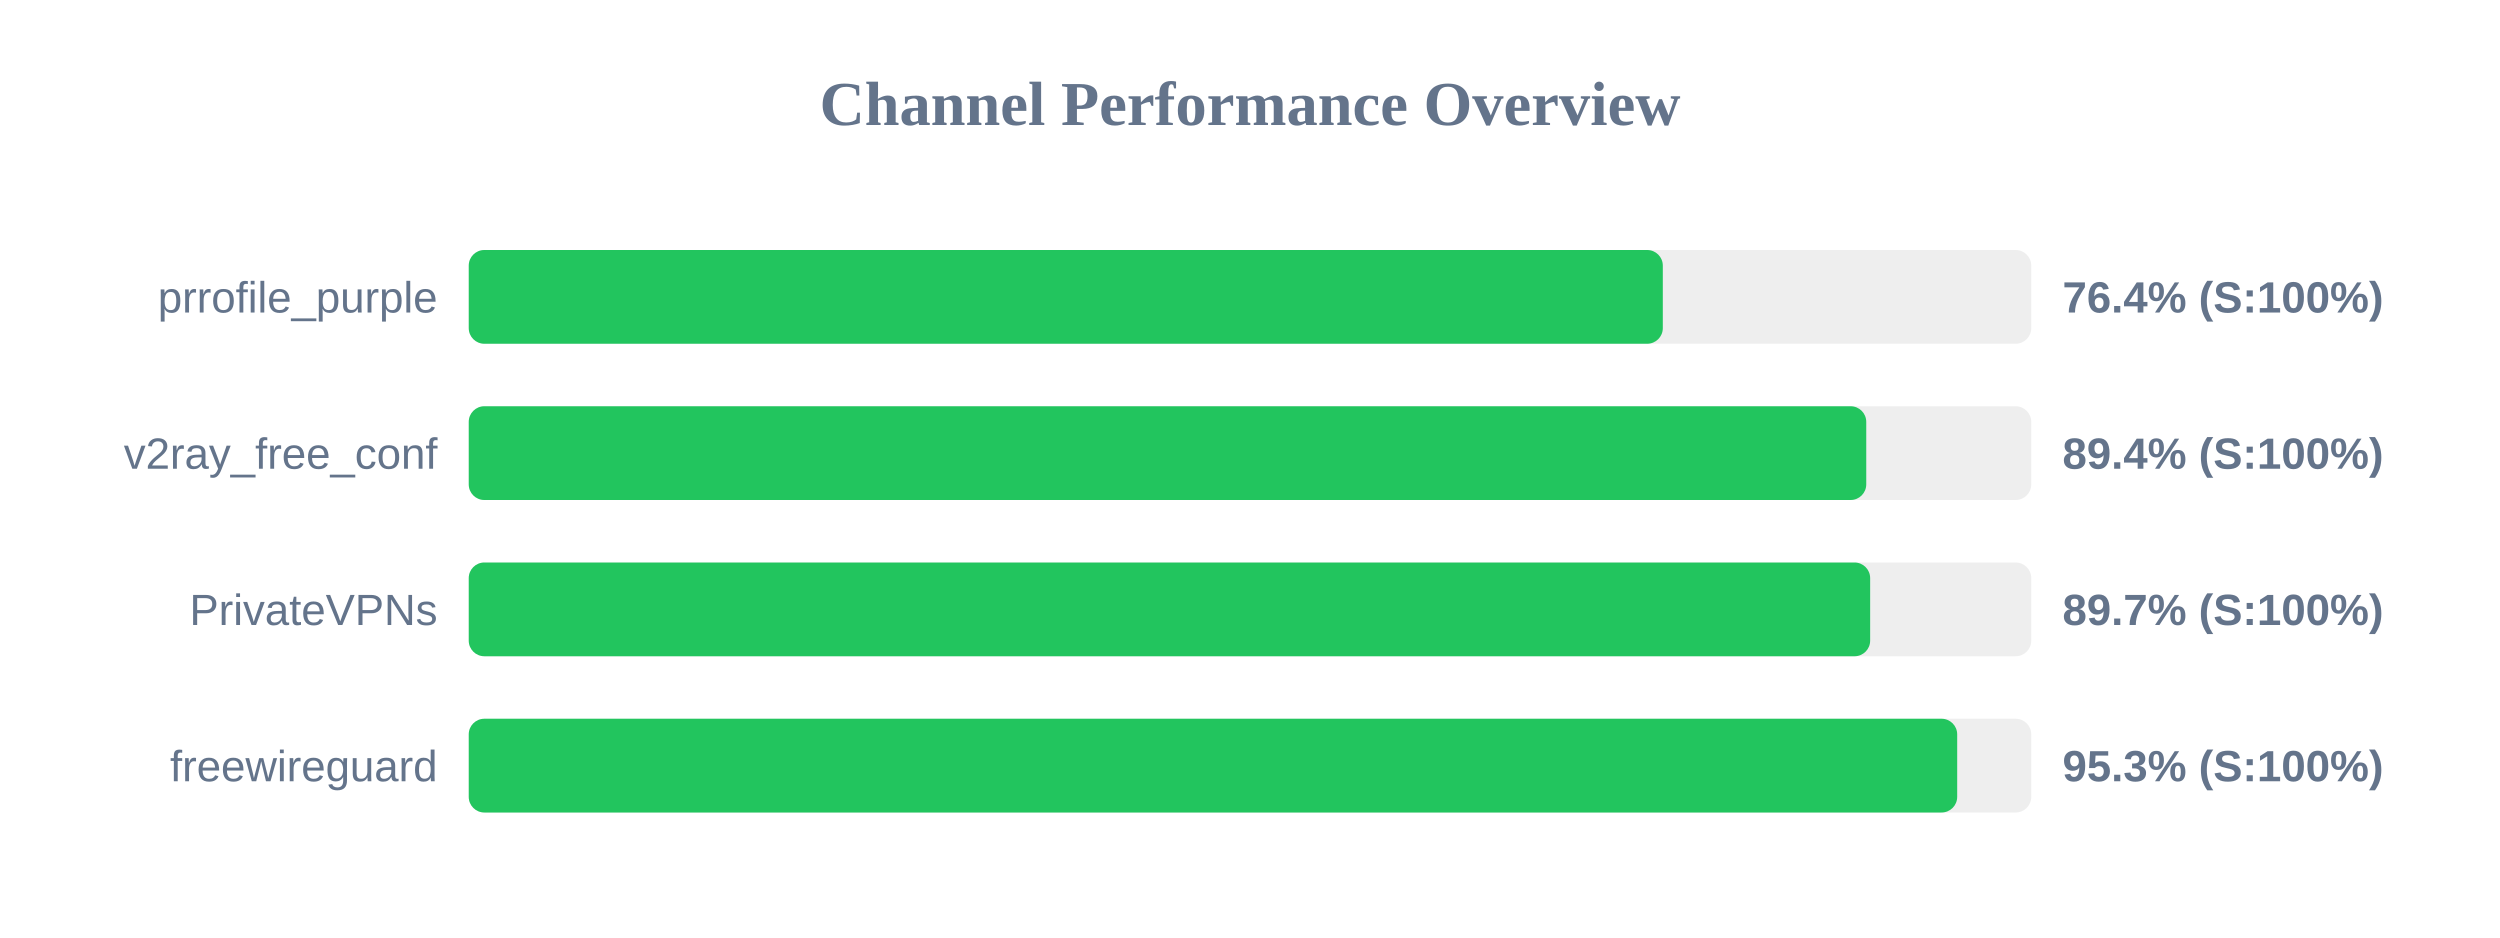
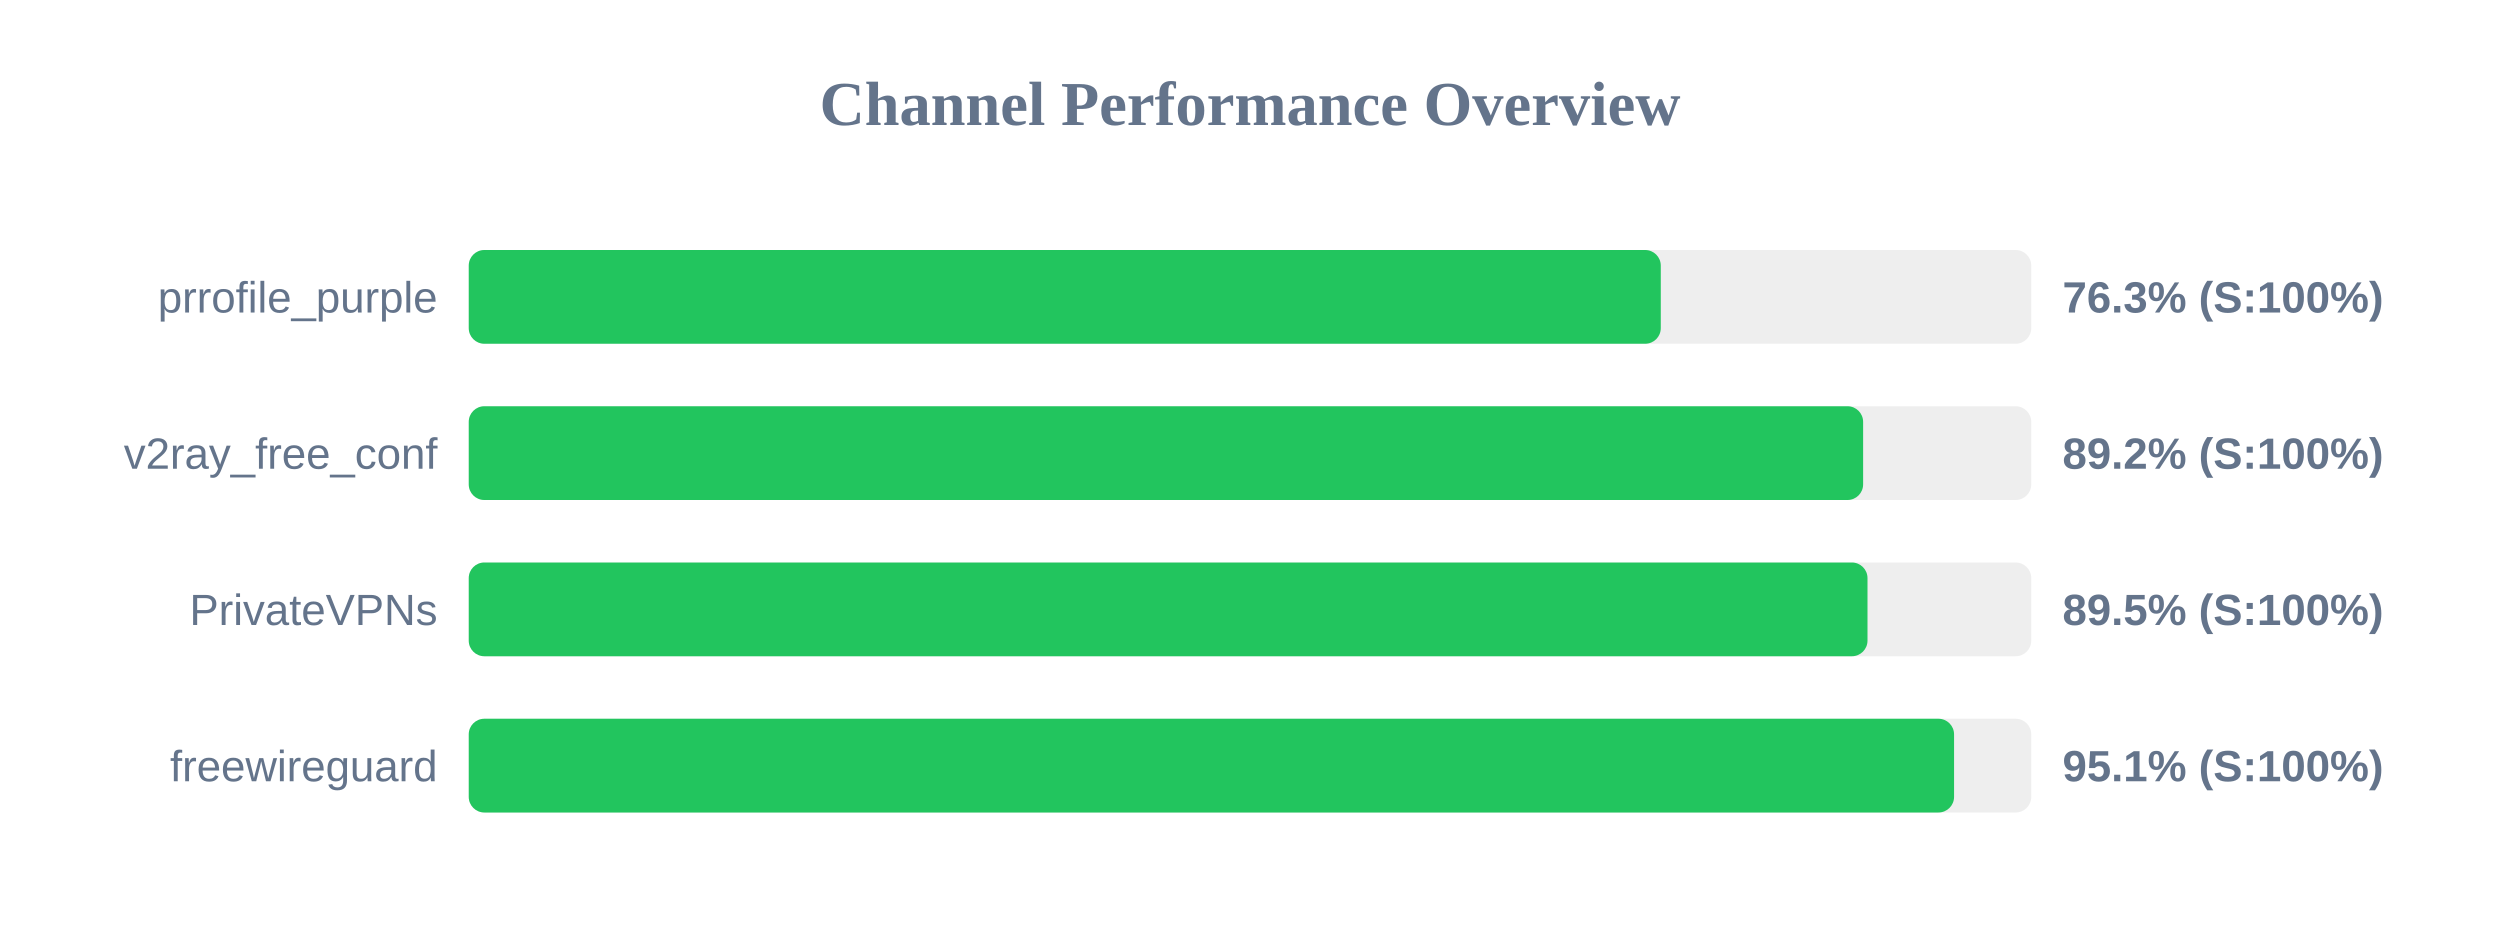
<svg xmlns="http://www.w3.org/2000/svg" width="800" height="300" version="1.1">
  <style>
        .row { font: 14px Arial; fill: #64748b; }
        .score { font: bold 14px Arial; fill: #64748b; }
    </style>
  <text x="400" y="40" text-anchor="middle" font-size="20px" font-weight="bold" fill="#64748b">Channel Performance Overview</text>
  <rect x="150" y="80" width="500" height="30" fill="#eee" rx="5" />
-   <rect x="150" y="80" width="382.1" height="30" fill="#22c55e" rx="5" />
+   <rect x="150" y="80" width="381.45" height="30" fill="#22c55e" rx="5" />
  <text x="140" y="100" text-anchor="end" class="row">prrofile_purple</text>
-   <text x="660" y="100" text-anchor="start" class="score">76.4% (S:100%)</text>
+   <text x="660" y="100" text-anchor="start" class="score">76.3% (S:100%)</text>
  <rect x="150" y="130" width="500" height="30" fill="#eee" rx="5" />
-   <rect x="150" y="130" width="447.2" height="30" fill="#22c55e" rx="5" />
+   <rect x="150" y="130" width="446.2" height="30" fill="#22c55e" rx="5" />
  <text x="140" y="150" text-anchor="end" class="row">v2ray_free_conf</text>
-   <text x="660" y="150" text-anchor="start" class="score">89.4% (S:100%)</text>
+   <text x="660" y="150" text-anchor="start" class="score">89.2% (S:100%)</text>
  <rect x="150" y="180" width="500" height="30" fill="#eee" rx="5" />
-   <rect x="150" y="180" width="448.45" height="30" fill="#22c55e" rx="5" />
+   <rect x="150" y="180" width="447.6" height="30" fill="#22c55e" rx="5" />
  <text x="140" y="200" text-anchor="end" class="row">PrivateVPNs</text>
-   <text x="660" y="200" text-anchor="start" class="score">89.7% (S:100%)</text>
+   <text x="660" y="200" text-anchor="start" class="score">89.5% (S:100%)</text>
  <rect x="150" y="230" width="500" height="30" fill="#eee" rx="5" />
-   <rect x="150" y="230" width="476.3" height="30" fill="#22c55e" rx="5" />
+   <rect x="150" y="230" width="475.3" height="30" fill="#22c55e" rx="5" />
  <text x="140" y="250" text-anchor="end" class="row">freewireguard</text>
-   <text x="660" y="250" text-anchor="start" class="score">95.3% (S:100%)</text>
+   <text x="660" y="250" text-anchor="start" class="score">95.1% (S:100%)</text>
</svg>
